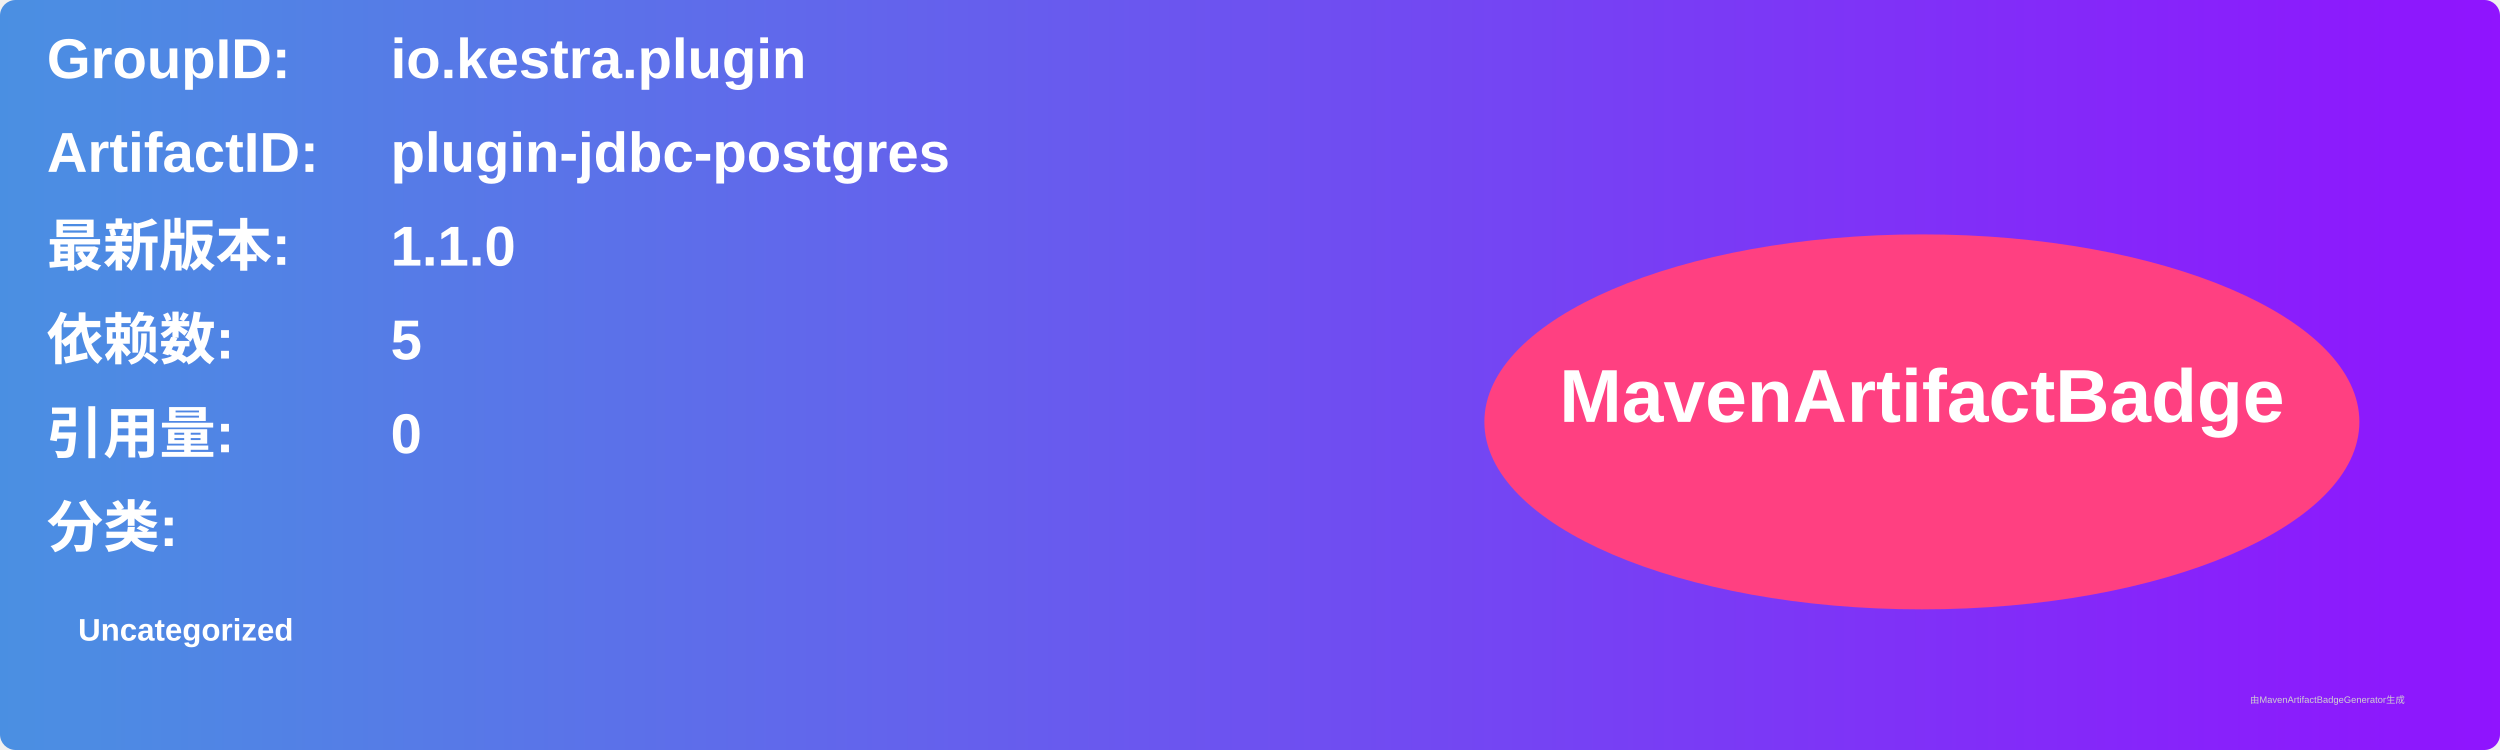
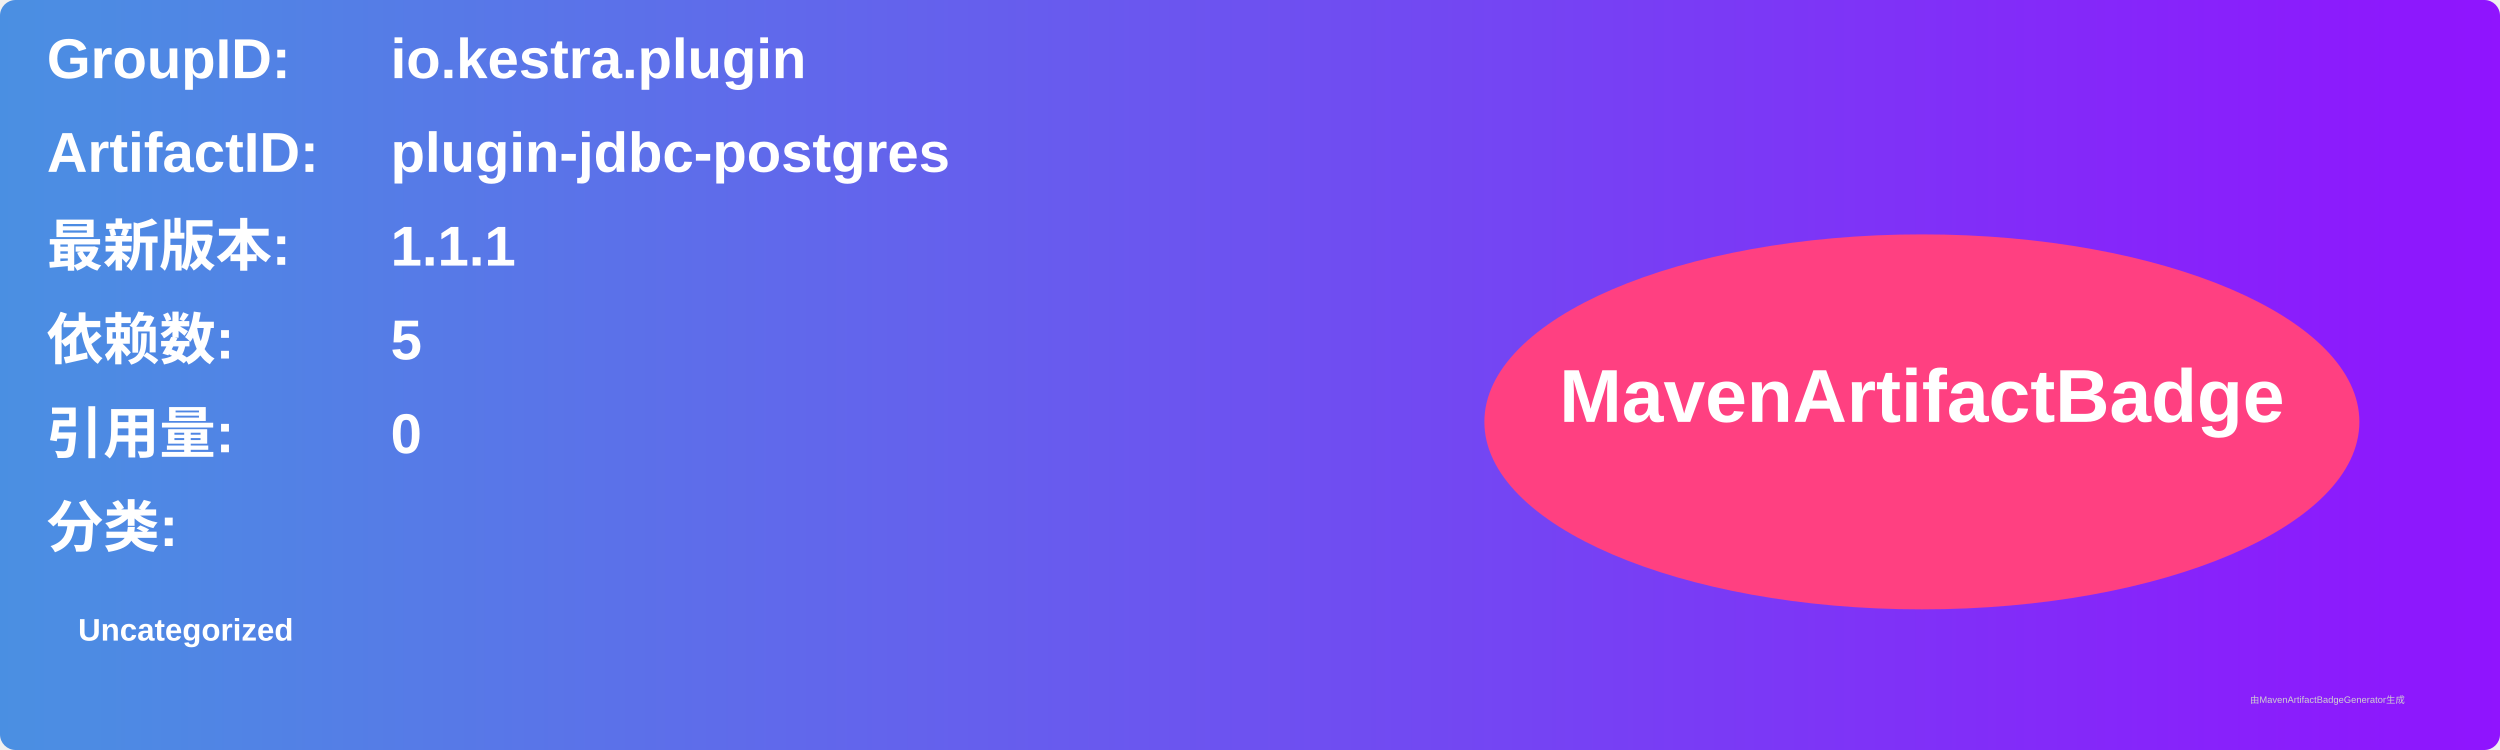
<svg xmlns="http://www.w3.org/2000/svg" width="800" height="240" viewBox="0 0 800 240">
  <linearGradient id="grad" x1="0%" y1="0%" x2="100%" y2="0%">
    <stop offset="0%" stop-color="#4a90e2" />
    <stop offset="100%" stop-color="#9013fe" />
  </linearGradient>
  <rect width="100%" height="100%" rx="5" ry="5" fill="url(#grad)" />
  <g transform="translate(15, 15)">
    <text x="0" y="10" font-family="Arial" font-size="18" fill="white" font-weight="bold" width="260">GroupID:</text>
    <text x="110" y="10" font-family="Arial" font-size="18" fill="white" font-weight="bold" width="460">io.kestra.plugin</text>
    <text x="0" y="40" font-family="Arial" font-size="18" fill="white" font-weight="bold" width="260">ArtifactID:</text>
    <text x="110" y="40" font-family="Arial" font-size="18" fill="white" font-weight="bold" width="460">plugin-jdbc-postgres</text>
    <text x="0" y="70" font-family="Arial" font-size="18" fill="white" font-weight="bold">最新版本:</text>
    <text x="110" y="70" font-family="Arial" font-size="18" fill="white" font-weight="bold">
-       <tspan font-weight="bold">1.1.0</tspan>
+       <tspan font-weight="bold">1.1.1</tspan>
    </text>
    <text x="0" y="100" font-family="Arial" font-size="18" fill="white" font-weight="bold">依赖数: </text>
    <text x="110" y="100" font-family="Arial" font-size="18" fill="white">
      <tspan font-weight="bold">5</tspan>
    </text>
    <text x="0" y="130" font-family="Arial" font-size="18" fill="white" font-weight="bold">引用量: </text>
    <text x="110" y="130" font-family="Arial" font-size="18" fill="white">
      <tspan font-weight="bold">0</tspan>
    </text>
    <text x="0" y="160" font-family="Arial" font-size="18" fill="white" font-weight="bold">分类:</text>
    <text x="10" y="190" font-family="Arial" font-size="10" fill="white">
      <tspan font-weight="bold">Uncategorized</tspan>
    </text>
    <ellipse cx="600" cy="120" rx="140" ry="60" fill="#ff4081" />
    <text x="600" y="120" text-anchor="middle" font-family="Arial" font-size="24" fill="white" font-weight="bold">MavenArtifactBadge</text>
  </g>
  <text x="720" y="225" font-family="Arial" font-size="3" fill="#d0d0d0">由MavenArtifactBadgeGenerator生成</text>
</svg>
